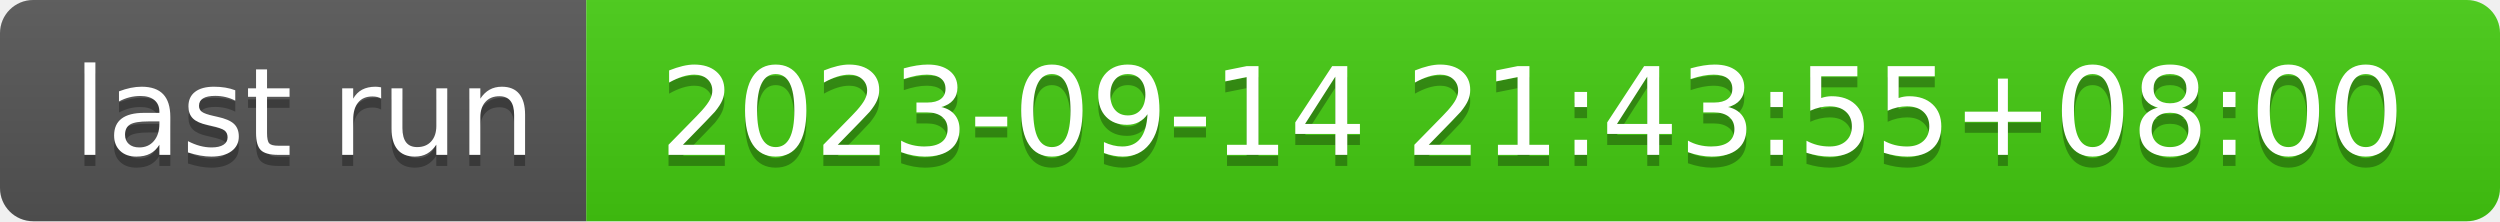
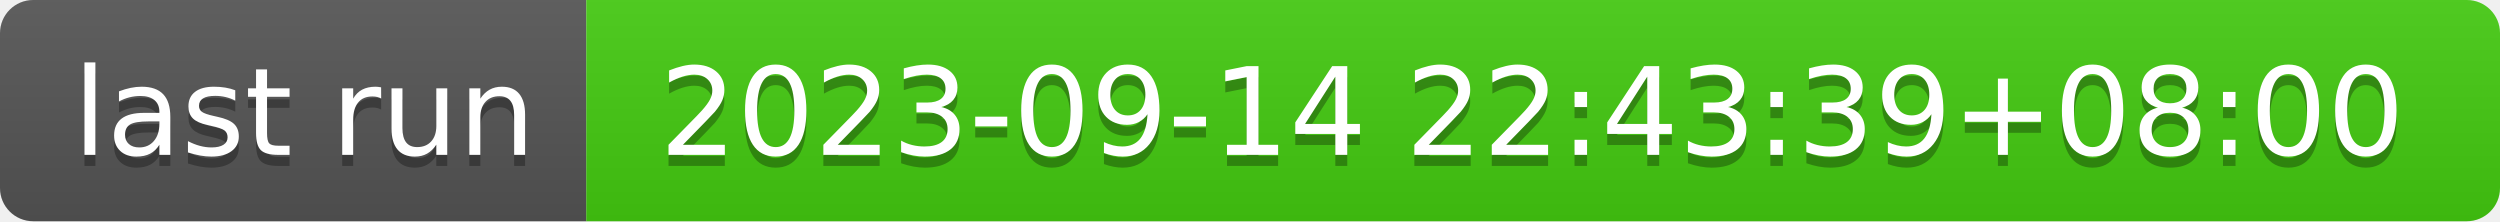
- <svg xmlns="http://www.w3.org/2000/svg" width="226" height="20" role="img" aria-label="last run: 2023-09-14 21:43:55+08:00">
+ <svg xmlns="http://www.w3.org/2000/svg" width="226" height="20" role="img" aria-label="last run: 2023-09-14 22:43:39+08:00">
  <linearGradient id="s" x2="0" y2="100%">
    <stop offset="0" stop-color="#bbb" stop-opacity=".1" />
    <stop offset="1" stop-opacity=".1" />
  </linearGradient>
  <clipPath id="r">
    <rect width="226" height="20" rx="3" fill="#fff" />
  </clipPath>
  <g clip-path="url(#r)">
    <rect width="53" height="20" fill="#555" />
    <rect x="53" width="173" height="20" fill="#4c1" />
    <rect width="226" height="20" fill="url(#s)" />
  </g>
  <g fill="#fff" text-anchor="middle" font-family="Verdana,Geneva,DejaVu Sans,sans-serif" text-rendering="geometricPrecision" font-size="110">
    <text aria-hidden="true" x="275" y="150" fill="#010101" fill-opacity=".3" transform="scale(.1)" textLength="430">last run</text>
    <text x="275" y="140" transform="scale(.1)" fill="#fff" textLength="430">last run</text>
-     <text aria-hidden="true" x="1385" y="150" fill="#010101" fill-opacity=".3" transform="scale(.1)" textLength="1630">2023-09-14 21:43:55+08:00</text>
-     <text x="1385" y="140" transform="scale(.1)" fill="#fff" textLength="1630">2023-09-14 21:43:55+08:00</text>
+     <text aria-hidden="true" x="1385" y="150" fill="#010101" fill-opacity=".3" transform="scale(.1)" textLength="1630">2023-09-14 22:43:39+08:00</text>
+     <text x="1385" y="140" transform="scale(.1)" fill="#fff" textLength="1630">2023-09-14 22:43:39+08:00</text>
  </g>
</svg>
